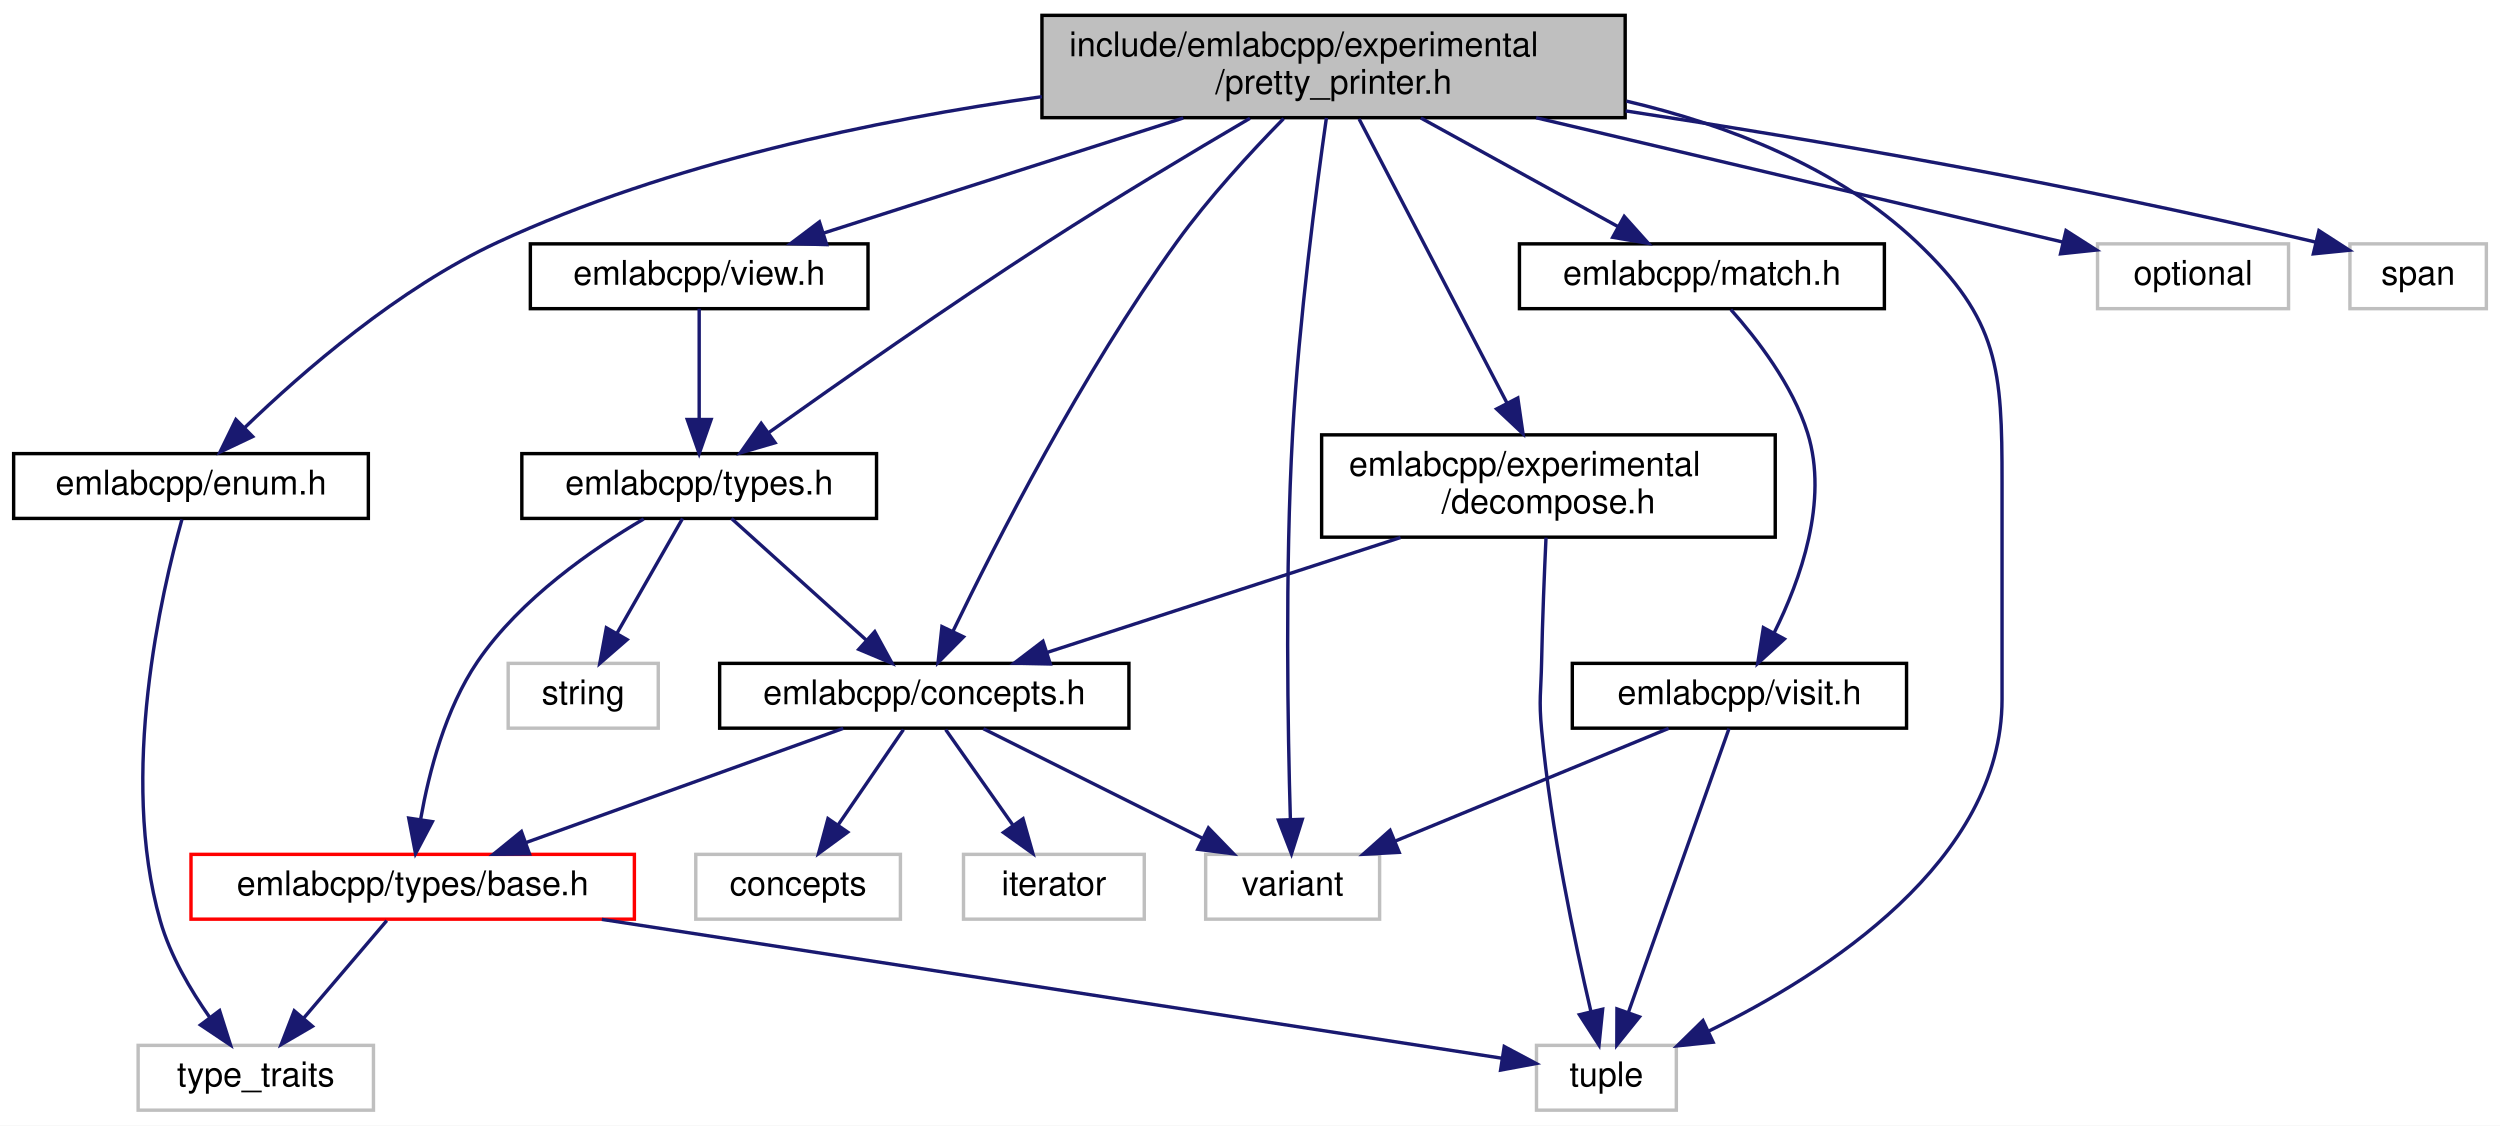
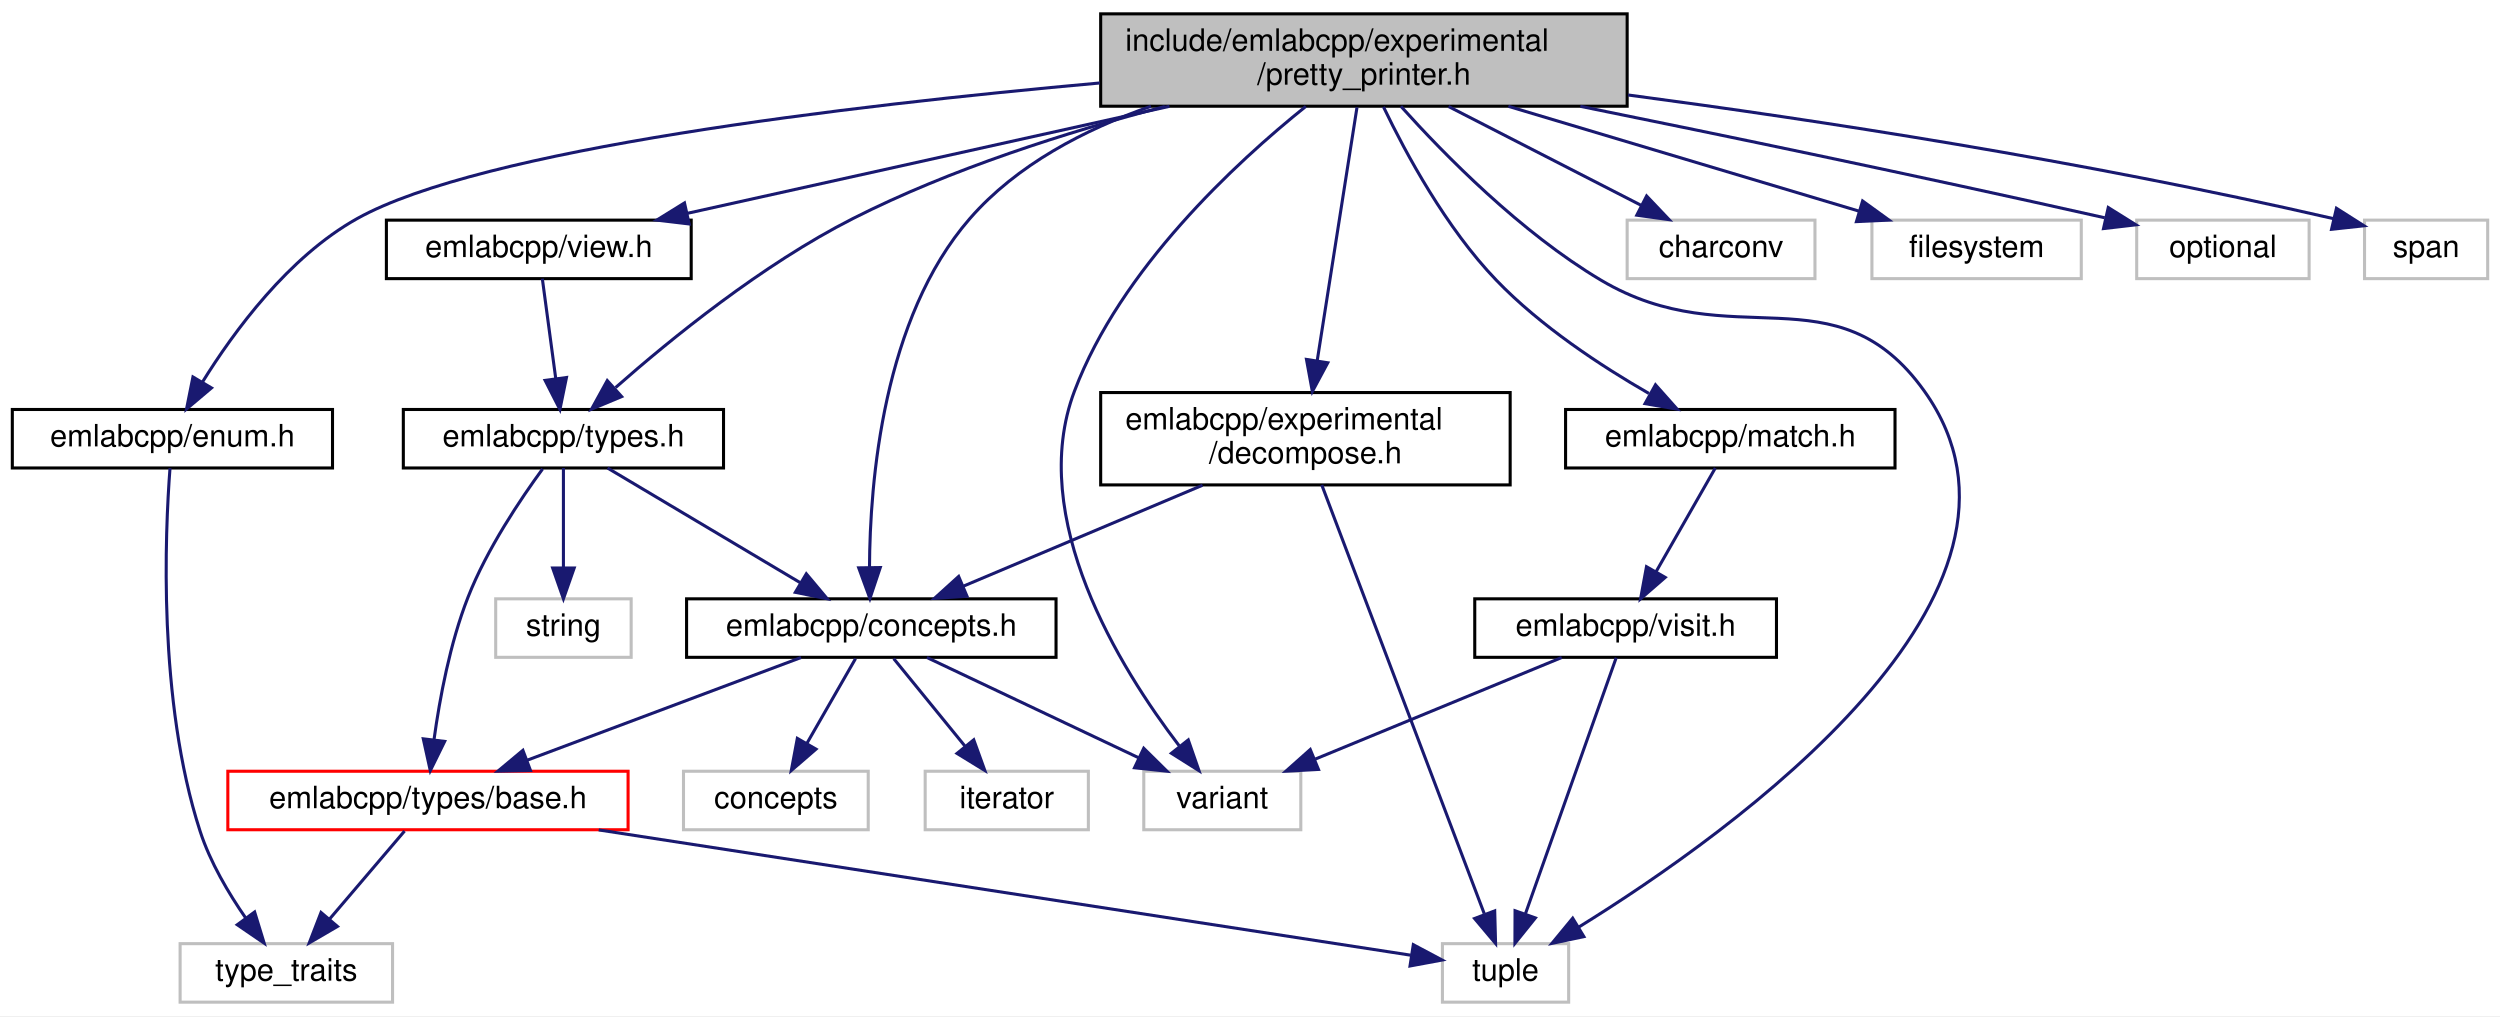
- <svg xmlns="http://www.w3.org/2000/svg" xmlns:xlink="http://www.w3.org/1999/xlink" width="733pt" height="330pt" viewBox="0.00 0.00 733.00 330.00">
+ <svg xmlns="http://www.w3.org/2000/svg" xmlns:xlink="http://www.w3.org/1999/xlink" width="812pt" height="330pt" viewBox="0.00 0.00 812.00 330.00">
  <g id="graph0" class="graph" transform="scale(1 1) rotate(0) translate(4 326)">
-     <polygon fill="white" stroke="transparent" points="-4,4 -4,-326 729,-326 729,4 -4,4" />
+     <polygon fill="white" stroke="transparent" points="-4,4 -4,-326 808,-326 808,4 -4,4" />
    <g id="node1" class="node">
      <g id="a_node1">
        <a xlink:title=" ">
-           <polygon fill="#bfbfbf" stroke="black" points="301.5,-291.5 301.5,-321.5 472.5,-321.5 472.5,-291.5 301.5,-291.5" />
-           <text text-anchor="start" x="309.5" y="-309.5" font-family="Helvetica,sans-Serif" font-size="10.00">include/emlabcpp/experimental</text>
-           <text text-anchor="middle" x="387" y="-298.5" font-family="Helvetica,sans-Serif" font-size="10.00">/pretty_printer.h</text>
+           <polygon fill="#bfbfbf" stroke="black" points="353.5,-291.5 353.5,-321.5 524.5,-321.5 524.5,-291.5 353.5,-291.5" />
+           <text text-anchor="start" x="361.5" y="-309.5" font-family="Helvetica,sans-Serif" font-size="10.00">include/emlabcpp/experimental</text>
+           <text text-anchor="middle" x="439" y="-298.5" font-family="Helvetica,sans-Serif" font-size="10.00">/pretty_printer.h</text>
        </a>
      </g>
    </g>
    <g id="node2" class="node">
      <g id="a_node2">
        <a xlink:href="concepts_8h.html" target="_top" xlink:title=" ">
-           <polygon fill="white" stroke="black" points="207,-112.5 207,-131.5 327,-131.5 327,-112.5 207,-112.5" />
-           <text text-anchor="middle" x="267" y="-119.5" font-family="Helvetica,sans-Serif" font-size="10.00">emlabcpp/concepts.h</text>
+           <polygon fill="white" stroke="black" points="219,-112.5 219,-131.5 339,-131.5 339,-112.5 219,-112.5" />
+           <text text-anchor="middle" x="279" y="-119.5" font-family="Helvetica,sans-Serif" font-size="10.00">emlabcpp/concepts.h</text>
        </a>
      </g>
    </g>
    <g id="edge1" class="edge">
-       <path fill="none" stroke="midnightblue" d="M372.37,-291.24C362.83,-281.52 350.44,-268.08 341,-255 313.32,-216.63 287.96,-166.92 275.36,-140.81" />
-       <polygon fill="midnightblue" stroke="midnightblue" points="278.5,-139.27 271.04,-131.75 272.18,-142.28 278.5,-139.27" />
+       <path fill="none" stroke="midnightblue" d="M369.82,-291.48C348.28,-283.96 326.22,-272.48 311,-255 282.83,-222.65 278.54,-169.61 278.41,-141.63" />
+       <polygon fill="midnightblue" stroke="midnightblue" points="281.91,-141.66 278.55,-131.61 274.91,-141.56 281.91,-141.66" />
    </g>
    <g id="node4" class="node">
      <g id="a_node4">
        <a xlink:title=" ">
-           <polygon fill="white" stroke="#bfbfbf" points="446.5,-0.5 446.5,-19.5 487.5,-19.5 487.5,-0.5 446.5,-0.5" />
-           <text text-anchor="middle" x="467" y="-7.5" font-family="Helvetica,sans-Serif" font-size="10.00">tuple</text>
-         </a>
-       </g>
-     </g>
-     <g id="edge25" class="edge">
-       <path fill="none" stroke="midnightblue" d="M472.87,-296.35C502.97,-289.27 534.97,-276.83 558,-255 582.13,-232.13 583,-217.75 583,-184.5 583,-184.5 583,-184.5 583,-121 583,-73.56 531.29,-40.43 496.92,-23.65" />
-       <polygon fill="midnightblue" stroke="midnightblue" points="498.28,-20.43 487.74,-19.35 495.31,-26.77 498.28,-20.43" />
+           <polygon fill="white" stroke="#bfbfbf" points="464.5,-0.5 464.5,-19.5 505.5,-19.5 505.5,-0.5 464.5,-0.5" />
+           <text text-anchor="middle" x="485" y="-7.5" font-family="Helvetica,sans-Serif" font-size="10.00">tuple</text>
+         </a>
+       </g>
+     </g>
+     <g id="edge27" class="edge">
+       <path fill="none" stroke="midnightblue" d="M451.01,-291.47C465.14,-275.75 489.97,-250.45 516,-235 558.42,-209.81 592.33,-239.14 621,-199 667.73,-133.58 558.94,-55.9 508.72,-24.84" />
+       <polygon fill="midnightblue" stroke="midnightblue" points="510.44,-21.79 500.07,-19.59 506.81,-27.77 510.44,-21.79" />
    </g>
    <g id="node8" class="node">
      <g id="a_node8">
        <a xlink:title=" ">
-           <polygon fill="white" stroke="#bfbfbf" points="349.5,-56.5 349.5,-75.5 400.5,-75.5 400.5,-56.5 349.5,-56.5" />
-           <text text-anchor="middle" x="375" y="-63.5" font-family="Helvetica,sans-Serif" font-size="10.00">variant</text>
-         </a>
-       </g>
-     </g>
-     <g id="edge26" class="edge">
-       <path fill="none" stroke="midnightblue" d="M384.9,-291.42C381.99,-271.07 376.87,-232.25 375,-199 372.74,-158.72 373.59,-111.42 374.34,-85.8" />
-       <polygon fill="midnightblue" stroke="midnightblue" points="377.84,-85.77 374.66,-75.66 370.84,-85.54 377.84,-85.77" />
+           <polygon fill="white" stroke="#bfbfbf" points="367.5,-56.5 367.5,-75.5 418.5,-75.5 418.5,-56.5 367.5,-56.5" />
+           <text text-anchor="middle" x="393" y="-63.5" font-family="Helvetica,sans-Serif" font-size="10.00">variant</text>
+         </a>
+       </g>
+     </g>
+     <g id="edge28" class="edge">
+       <path fill="none" stroke="midnightblue" d="M420.13,-291.44C397.28,-273.11 360,-238.68 345,-199 329.4,-157.76 359.78,-108.93 378.97,-83.81" />
+       <polygon fill="midnightblue" stroke="midnightblue" points="381.95,-85.68 385.43,-75.68 376.47,-81.33 381.95,-85.68" />
    </g>
    <g id="node9" class="node">
      <g id="a_node9">
        <a xlink:href="enum_8h.html" target="_top" xlink:title=" ">
          <polygon fill="white" stroke="black" points="0,-174 0,-193 104,-193 104,-174 0,-174" />
          <text text-anchor="middle" x="52" y="-181" font-family="Helvetica,sans-Serif" font-size="10.00">emlabcpp/enum.h</text>
        </a>
      </g>
    </g>
    <g id="edge8" class="edge">
-       <path fill="none" stroke="midnightblue" d="M301.47,-297.66C252.97,-290.85 192.14,-278.23 142,-255 112.9,-241.52 84.69,-216.97 67.83,-200.7" />
-       <polygon fill="midnightblue" stroke="midnightblue" points="70.08,-198 60.51,-193.46 65.16,-202.98 70.08,-198" />
+       <path fill="none" stroke="midnightblue" d="M353.23,-299.05C270.56,-291.62 152.24,-277.48 112,-255 89.71,-242.55 71.99,-218.41 61.74,-201.88" />
+       <polygon fill="midnightblue" stroke="midnightblue" points="64.69,-200 56.59,-193.17 58.67,-203.56 64.69,-200" />
    </g>
    <g id="node10" class="node">
      <g id="a_node10">
        <a xlink:href="decompose_8h.html" target="_top" xlink:title=" ">
-           <polygon fill="white" stroke="black" points="383.5,-168.5 383.5,-198.5 516.5,-198.5 516.5,-168.5 383.5,-168.5" />
-           <text text-anchor="start" x="391.5" y="-186.5" font-family="Helvetica,sans-Serif" font-size="10.00">emlabcpp/experimental</text>
-           <text text-anchor="middle" x="450" y="-175.5" font-family="Helvetica,sans-Serif" font-size="10.00">/decompose.h</text>
+           <polygon fill="white" stroke="black" points="353.5,-168.5 353.5,-198.5 486.5,-198.5 486.5,-168.5 353.5,-168.5" />
+           <text text-anchor="start" x="361.5" y="-186.5" font-family="Helvetica,sans-Serif" font-size="10.00">emlabcpp/experimental</text>
+           <text text-anchor="middle" x="420" y="-175.5" font-family="Helvetica,sans-Serif" font-size="10.00">/decompose.h</text>
        </a>
      </g>
    </g>
    <g id="edge10" class="edge">
-       <path fill="none" stroke="midnightblue" d="M394.47,-291.14C405.18,-270.59 425,-232.53 437.83,-207.87" />
-       <polygon fill="midnightblue" stroke="midnightblue" points="441.02,-209.32 442.54,-198.84 434.81,-206.09 441.02,-209.32" />
+       <path fill="none" stroke="midnightblue" d="M436.75,-291.14C433.56,-270.86 427.7,-233.53 423.83,-208.86" />
+       <polygon fill="midnightblue" stroke="midnightblue" points="427.26,-208.17 422.25,-198.84 420.34,-209.26 427.26,-208.17" />
    </g>
    <g id="node11" class="node">
      <g id="a_node11">
        <a xlink:href="match_8h.html" target="_top" xlink:title=" ">
-           <polygon fill="white" stroke="black" points="441.5,-235.5 441.5,-254.5 548.5,-254.5 548.5,-235.5 441.5,-235.5" />
-           <text text-anchor="middle" x="495" y="-242.5" font-family="Helvetica,sans-Serif" font-size="10.00">emlabcpp/match.h</text>
+           <polygon fill="white" stroke="black" points="504.5,-174 504.5,-193 611.5,-193 611.5,-174 504.5,-174" />
+           <text text-anchor="middle" x="558" y="-181" font-family="Helvetica,sans-Serif" font-size="10.00">emlabcpp/match.h</text>
        </a>
      </g>
    </g>
    <g id="edge13" class="edge">
-       <path fill="none" stroke="midnightblue" d="M412.59,-291.4C430.07,-281.77 453.09,-269.09 470.36,-259.58" />
-       <polygon fill="midnightblue" stroke="midnightblue" points="472.22,-262.55 479.29,-254.66 468.84,-256.42 472.22,-262.55" />
+       <path fill="none" stroke="midnightblue" d="M445.35,-291.29C452.64,-276.11 465.7,-251.94 482,-235 496.37,-220.06 515.9,-207.2 531.57,-198.2" />
+       <polygon fill="midnightblue" stroke="midnightblue" points="533.7,-201.02 540.74,-193.11 530.3,-194.9 533.7,-201.02" />
    </g>
    <g id="node13" class="node">
      <g id="a_node13">
        <a xlink:href="types_8h.html" target="_top" xlink:title=" ">
-           <polygon fill="white" stroke="black" points="149,-174 149,-193 253,-193 253,-174 149,-174" />
-           <text text-anchor="middle" x="201" y="-181" font-family="Helvetica,sans-Serif" font-size="10.00">emlabcpp/types.h</text>
+           <polygon fill="white" stroke="black" points="127,-174 127,-193 231,-193 231,-174 127,-174" />
+           <text text-anchor="middle" x="179" y="-181" font-family="Helvetica,sans-Serif" font-size="10.00">emlabcpp/types.h</text>
        </a>
      </g>
    </g>
    <g id="edge17" class="edge">
-       <path fill="none" stroke="midnightblue" d="M362.49,-291.32C345.6,-281.41 322.73,-267.73 303,-255 274.17,-236.39 241.69,-213.62 221.29,-199.09" />
-       <polygon fill="midnightblue" stroke="midnightblue" points="223.25,-196.19 213.08,-193.22 219.18,-201.88 223.25,-196.19" />
+       <path fill="none" stroke="midnightblue" d="M374.33,-291.42C342.77,-283.17 304.84,-271.15 273,-255 243.61,-240.09 213.87,-215.92 195.94,-200.12" />
+       <polygon fill="midnightblue" stroke="midnightblue" points="197.91,-197.19 188.13,-193.11 193.24,-202.39 197.91,-197.19" />
    </g>
    <g id="node15" class="node">
      <g id="a_node15">
        <a xlink:href="view_8h.html" target="_top" xlink:title=" ">
-           <polygon fill="white" stroke="black" points="151.5,-235.5 151.5,-254.5 250.5,-254.5 250.5,-235.5 151.5,-235.5" />
-           <text text-anchor="middle" x="201" y="-242.5" font-family="Helvetica,sans-Serif" font-size="10.00">emlabcpp/view.h</text>
+           <polygon fill="white" stroke="black" points="121.5,-235.5 121.5,-254.5 220.5,-254.5 220.5,-235.5 121.5,-235.5" />
+           <text text-anchor="middle" x="171" y="-242.5" font-family="Helvetica,sans-Serif" font-size="10.00">emlabcpp/view.h</text>
        </a>
      </g>
    </g>
    <g id="edge21" class="edge">
-       <path fill="none" stroke="midnightblue" d="M342.92,-291.4C310.78,-281.12 267.74,-267.35 237.52,-257.68" />
-       <polygon fill="midnightblue" stroke="midnightblue" points="238.38,-254.28 227.79,-254.57 236.25,-260.95 238.38,-254.28" />
+       <path fill="none" stroke="midnightblue" d="M375.83,-291.47C327.88,-280.83 262.94,-266.41 219.15,-256.69" />
+       <polygon fill="midnightblue" stroke="midnightblue" points="219.84,-253.26 209.31,-254.51 218.32,-260.09 219.84,-253.26" />
    </g>
    <g id="node16" class="node">
      <g id="a_node16">
        <a xlink:title=" ">
-           <polygon fill="white" stroke="#bfbfbf" points="611,-235.5 611,-254.5 667,-254.5 667,-235.5 611,-235.5" />
-           <text text-anchor="middle" x="639" y="-242.5" font-family="Helvetica,sans-Serif" font-size="10.00">optional</text>
+           <polygon fill="white" stroke="#bfbfbf" points="524.5,-235.5 524.5,-254.5 585.5,-254.5 585.5,-235.5 524.5,-235.5" />
+           <text text-anchor="middle" x="555" y="-242.5" font-family="Helvetica,sans-Serif" font-size="10.00">charconv</text>
        </a>
      </g>
    </g>
    <g id="edge23" class="edge">
-       <path fill="none" stroke="midnightblue" d="M446.4,-291.47C494.16,-280.2 559.82,-264.69 600.82,-255.02" />
-       <polygon fill="midnightblue" stroke="midnightblue" points="601.76,-258.39 610.68,-252.69 600.15,-251.58 601.76,-258.39" />
+       <path fill="none" stroke="midnightblue" d="M466.49,-291.4C485.43,-281.68 510.44,-268.86 529.04,-259.31" />
+       <polygon fill="midnightblue" stroke="midnightblue" points="530.82,-262.34 538.12,-254.66 527.63,-256.11 530.82,-262.34" />
    </g>
    <g id="node17" class="node">
      <g id="a_node17">
        <a xlink:title=" ">
-           <polygon fill="white" stroke="#bfbfbf" points="685,-235.5 685,-254.5 725,-254.5 725,-235.5 685,-235.5" />
-           <text text-anchor="middle" x="705" y="-242.5" font-family="Helvetica,sans-Serif" font-size="10.00">span</text>
+           <polygon fill="white" stroke="#bfbfbf" points="604,-235.5 604,-254.5 672,-254.5 672,-235.5 604,-235.5" />
+           <text text-anchor="middle" x="638" y="-242.5" font-family="Helvetica,sans-Serif" font-size="10.00">filesystem</text>
        </a>
      </g>
    </g>
    <g id="edge24" class="edge">
-       <path fill="none" stroke="midnightblue" d="M472.63,-293.48C527.97,-285.02 601.64,-272.48 674.94,-255.01" />
-       <polygon fill="midnightblue" stroke="midnightblue" points="675.91,-258.38 684.81,-252.63 674.27,-251.57 675.91,-258.38" />
+       <path fill="none" stroke="midnightblue" d="M485.91,-291.47C520.69,-281.08 567.5,-267.08 599.97,-257.37" />
+       <polygon fill="midnightblue" stroke="midnightblue" points="600.97,-260.72 609.55,-254.51 598.97,-254.02 600.97,-260.72" />
+     </g>
+     <g id="node18" class="node">
+       <g id="a_node18">
+         <a xlink:title=" ">
+           <polygon fill="white" stroke="#bfbfbf" points="690,-235.5 690,-254.5 746,-254.5 746,-235.5 690,-235.5" />
+           <text text-anchor="middle" x="718" y="-242.5" font-family="Helvetica,sans-Serif" font-size="10.00">optional</text>
+         </a>
+       </g>
+     </g>
+     <g id="edge25" class="edge">
+       <path fill="none" stroke="midnightblue" d="M509.29,-291.47C555.2,-282.15 616.71,-269.4 679.63,-255.26" />
+       <polygon fill="midnightblue" stroke="midnightblue" points="680.76,-258.59 689.74,-252.98 679.22,-251.76 680.76,-258.59" />
+     </g>
+     <g id="node19" class="node">
+       <g id="a_node19">
+         <a xlink:title=" ">
+           <polygon fill="white" stroke="#bfbfbf" points="764,-235.5 764,-254.5 804,-254.5 804,-235.5 764,-235.5" />
+           <text text-anchor="middle" x="784" y="-242.5" font-family="Helvetica,sans-Serif" font-size="10.00">span</text>
+         </a>
+       </g>
+     </g>
+     <g id="edge26" class="edge">
+       <path fill="none" stroke="midnightblue" d="M524.81,-295.15C586.3,-286.96 671.15,-274.05 753.99,-254.96" />
+       <polygon fill="midnightblue" stroke="midnightblue" points="754.88,-258.35 763.82,-252.67 753.29,-251.53 754.88,-258.35" />
    </g>
    <g id="node3" class="node">
      <g id="a_node3">
        <a xlink:href="types_2base_8h.html" target="_top" xlink:title=" ">
-           <polygon fill="white" stroke="red" points="52,-56.5 52,-75.5 182,-75.5 182,-56.5 52,-56.5" />
-           <text text-anchor="middle" x="117" y="-63.5" font-family="Helvetica,sans-Serif" font-size="10.00">emlabcpp/types/base.h</text>
+           <polygon fill="white" stroke="red" points="70,-56.5 70,-75.5 200,-75.5 200,-56.5 70,-56.5" />
+           <text text-anchor="middle" x="135" y="-63.5" font-family="Helvetica,sans-Serif" font-size="10.00">emlabcpp/types/base.h</text>
        </a>
      </g>
    </g>
    <g id="edge2" class="edge">
-       <path fill="none" stroke="midnightblue" d="M243.23,-112.44C218.11,-103.4 178.29,-89.06 150.1,-78.92" />
-       <polygon fill="midnightblue" stroke="midnightblue" points="151.25,-75.61 140.66,-75.52 148.88,-82.2 151.25,-75.61" />
+       <path fill="none" stroke="midnightblue" d="M256.18,-112.44C232.17,-103.44 194.17,-89.19 167.13,-79.05" />
+       <polygon fill="midnightblue" stroke="midnightblue" points="168.3,-75.75 157.71,-75.52 165.84,-82.3 168.3,-75.75" />
    </g>
    <g id="node6" class="node">
      <g id="a_node6">
        <a xlink:title=" ">
-           <polygon fill="white" stroke="#bfbfbf" points="200,-56.5 200,-75.5 260,-75.5 260,-56.5 200,-56.5" />
-           <text text-anchor="middle" x="230" y="-63.5" font-family="Helvetica,sans-Serif" font-size="10.00">concepts</text>
+           <polygon fill="white" stroke="#bfbfbf" points="218,-56.5 218,-75.5 278,-75.5 278,-56.5 218,-56.5" />
+           <text text-anchor="middle" x="248" y="-63.5" font-family="Helvetica,sans-Serif" font-size="10.00">concepts</text>
        </a>
      </g>
    </g>
    <g id="edge5" class="edge">
-       <path fill="none" stroke="midnightblue" d="M260.89,-112.08C255.72,-104.53 248.15,-93.49 241.81,-84.23" />
-       <polygon fill="midnightblue" stroke="midnightblue" points="244.54,-82.02 236,-75.75 238.76,-85.98 244.54,-82.02" />
+       <path fill="none" stroke="midnightblue" d="M273.88,-112.08C269.59,-104.61 263.34,-93.72 258.06,-84.52" />
+       <polygon fill="midnightblue" stroke="midnightblue" points="261.04,-82.68 253.02,-75.75 254.97,-86.17 261.04,-82.68" />
    </g>
    <g id="node7" class="node">
      <g id="a_node7">
        <a xlink:title=" ">
-           <polygon fill="white" stroke="#bfbfbf" points="278.5,-56.5 278.5,-75.5 331.5,-75.5 331.5,-56.5 278.5,-56.5" />
-           <text text-anchor="middle" x="305" y="-63.5" font-family="Helvetica,sans-Serif" font-size="10.00">iterator</text>
+           <polygon fill="white" stroke="#bfbfbf" points="296.5,-56.5 296.5,-75.5 349.5,-75.5 349.5,-56.5 296.5,-56.5" />
+           <text text-anchor="middle" x="323" y="-63.5" font-family="Helvetica,sans-Serif" font-size="10.00">iterator</text>
        </a>
      </g>
    </g>
    <g id="edge6" class="edge">
-       <path fill="none" stroke="midnightblue" d="M273.27,-112.08C278.64,-104.46 286.52,-93.26 293.08,-83.94" />
-       <polygon fill="midnightblue" stroke="midnightblue" points="295.95,-85.94 298.84,-75.75 290.22,-81.91 295.95,-85.94" />
+       <path fill="none" stroke="midnightblue" d="M286.27,-112.08C292.54,-104.38 301.79,-93.03 309.43,-83.65" />
+       <polygon fill="midnightblue" stroke="midnightblue" points="312.27,-85.71 315.87,-75.75 306.84,-81.29 312.27,-85.71" />
    </g>
    <g id="edge7" class="edge">
-       <path fill="none" stroke="midnightblue" d="M284.35,-112.32C301.67,-103.66 328.52,-90.24 348.5,-80.25" />
-       <polygon fill="midnightblue" stroke="midnightblue" points="350.31,-83.26 357.69,-75.65 347.18,-77 350.31,-83.26" />
+       <path fill="none" stroke="midnightblue" d="M297.06,-112.44C315.57,-103.68 344.58,-89.94 365.86,-79.86" />
+       <polygon fill="midnightblue" stroke="midnightblue" points="367.48,-82.96 375.02,-75.52 364.49,-76.63 367.48,-82.96" />
    </g>
    <g id="edge3" class="edge">
-       <path fill="none" stroke="midnightblue" d="M172.46,-56.44C247.04,-44.94 377.11,-24.87 436.21,-15.75" />
-       <polygon fill="midnightblue" stroke="midnightblue" points="437.04,-19.16 446.39,-14.18 435.97,-12.25 437.04,-19.16" />
+       <path fill="none" stroke="midnightblue" d="M190.46,-56.44C265.04,-44.94 395.11,-24.87 454.21,-15.75" />
+       <polygon fill="midnightblue" stroke="midnightblue" points="455.04,-19.16 464.39,-14.18 453.97,-12.25 455.04,-19.16" />
    </g>
    <g id="node5" class="node">
      <g id="a_node5">
        <a xlink:title=" ">
-           <polygon fill="white" stroke="#bfbfbf" points="36.5,-0.5 36.5,-19.5 105.5,-19.5 105.5,-0.5 36.5,-0.5" />
-           <text text-anchor="middle" x="71" y="-7.5" font-family="Helvetica,sans-Serif" font-size="10.00">type_traits</text>
+           <polygon fill="white" stroke="#bfbfbf" points="54.5,-0.5 54.5,-19.5 123.5,-19.5 123.5,-0.5 54.5,-0.5" />
+           <text text-anchor="middle" x="89" y="-7.5" font-family="Helvetica,sans-Serif" font-size="10.00">type_traits</text>
        </a>
      </g>
    </g>
    <g id="edge4" class="edge">
-       <path fill="none" stroke="midnightblue" d="M109.4,-56.08C102.77,-48.3 92.98,-36.8 84.94,-27.37" />
-       <polygon fill="midnightblue" stroke="midnightblue" points="87.6,-25.09 78.45,-19.75 82.27,-29.63 87.6,-25.09" />
+       <path fill="none" stroke="midnightblue" d="M127.4,-56.08C120.77,-48.3 110.98,-36.8 102.94,-27.37" />
+       <polygon fill="midnightblue" stroke="midnightblue" points="105.6,-25.09 96.45,-19.75 100.27,-29.63 105.6,-25.09" />
    </g>
    <g id="edge9" class="edge">
-       <path fill="none" stroke="midnightblue" d="M49.34,-173.7C43.45,-152.8 30.78,-98.76 43,-56 45.9,-45.84 51.83,-35.75 57.49,-27.7" />
-       <polygon fill="midnightblue" stroke="midnightblue" points="60.38,-29.69 63.59,-19.59 54.78,-25.48 60.38,-29.69" />
+       <path fill="none" stroke="midnightblue" d="M51.22,-173.95C49.63,-153.15 47.2,-98.51 61,-56 64.26,-45.95 70.23,-35.87 75.82,-27.8" />
+       <polygon fill="midnightblue" stroke="midnightblue" points="78.7,-29.79 81.8,-19.66 73.06,-25.64 78.7,-29.79" />
    </g>
    <g id="edge11" class="edge">
-       <path fill="none" stroke="midnightblue" d="M406.63,-168.4C375.01,-158.12 332.67,-144.35 302.93,-134.68" />
-       <polygon fill="midnightblue" stroke="midnightblue" points="303.95,-131.33 293.36,-131.57 301.79,-137.99 303.95,-131.33" />
+       <path fill="none" stroke="midnightblue" d="M386.58,-168.4C363.03,-158.46 331.76,-145.26 309.01,-135.66" />
+       <polygon fill="midnightblue" stroke="midnightblue" points="310.09,-132.32 299.52,-131.66 307.37,-138.77 310.09,-132.32" />
    </g>
    <g id="edge12" class="edge">
-       <path fill="none" stroke="midnightblue" d="M449.29,-168.36C448.82,-158.23 448.24,-144.28 448,-132 447.82,-123.11 447.17,-120.85 448,-112 450.71,-82.91 457.73,-49.7 462.43,-29.55" />
-       <polygon fill="midnightblue" stroke="midnightblue" points="465.9,-30.11 464.83,-19.57 459.09,-28.48 465.9,-30.11" />
+       <path fill="none" stroke="midnightblue" d="M425.32,-168.47C437.03,-137.57 465.03,-63.69 478.08,-29.25" />
+       <polygon fill="midnightblue" stroke="midnightblue" points="481.48,-30.15 481.76,-19.56 474.94,-27.67 481.48,-30.15" />
    </g>
    <g id="node12" class="node">
      <g id="a_node12">
        <a xlink:href="visit_8h.html" target="_top" xlink:title=" ">
-           <polygon fill="white" stroke="black" points="457,-112.5 457,-131.5 555,-131.5 555,-112.5 457,-112.5" />
-           <text text-anchor="middle" x="506" y="-119.5" font-family="Helvetica,sans-Serif" font-size="10.00">emlabcpp/visit.h</text>
+           <polygon fill="white" stroke="black" points="475,-112.5 475,-131.5 573,-131.5 573,-112.5 475,-112.5" />
+           <text text-anchor="middle" x="524" y="-119.5" font-family="Helvetica,sans-Serif" font-size="10.00">emlabcpp/visit.h</text>
        </a>
      </g>
    </g>
    <g id="edge14" class="edge">
-       <path fill="none" stroke="midnightblue" d="M503.48,-235.23C511.05,-226.75 521.6,-213.13 526,-199 532.18,-179.12 523.89,-155.94 516.18,-140.46" />
-       <polygon fill="midnightblue" stroke="midnightblue" points="519.18,-138.65 511.36,-131.5 513.02,-141.97 519.18,-138.65" />
+       <path fill="none" stroke="midnightblue" d="M553.13,-173.98C548.13,-165.23 540.21,-151.37 533.89,-140.31" />
+       <polygon fill="midnightblue" stroke="midnightblue" points="536.86,-138.46 528.86,-131.51 530.78,-141.93 536.86,-138.46" />
    </g>
    <g id="edge15" class="edge">
-       <path fill="none" stroke="midnightblue" d="M502.94,-112.37C496.62,-94.54 482,-53.3 473.48,-29.27" />
-       <polygon fill="midnightblue" stroke="midnightblue" points="476.69,-27.85 470.05,-19.59 470.09,-30.19 476.69,-27.85" />
+       <path fill="none" stroke="midnightblue" d="M520.94,-112.37C514.62,-94.54 500,-53.3 491.48,-29.27" />
+       <polygon fill="midnightblue" stroke="midnightblue" points="494.69,-27.85 488.05,-19.59 488.09,-30.19 494.69,-27.85" />
    </g>
    <g id="edge16" class="edge">
-       <path fill="none" stroke="midnightblue" d="M485.24,-112.44C463.68,-103.56 429.74,-89.56 405.21,-79.45" />
-       <polygon fill="midnightblue" stroke="midnightblue" points="406.24,-76.09 395.66,-75.52 403.57,-82.56 406.24,-76.09" />
+       <path fill="none" stroke="midnightblue" d="M503.24,-112.44C481.68,-103.56 447.74,-89.56 423.21,-79.45" />
+       <polygon fill="midnightblue" stroke="midnightblue" points="424.24,-76.09 413.66,-75.52 421.57,-82.56 424.24,-76.09" />
    </g>
    <g id="edge18" class="edge">
-       <path fill="none" stroke="midnightblue" d="M210.46,-173.98C220.75,-164.7 237.42,-149.67 249.99,-138.33" />
-       <polygon fill="midnightblue" stroke="midnightblue" points="252.48,-140.8 257.56,-131.51 247.79,-135.61 252.48,-140.8" />
+       <path fill="none" stroke="midnightblue" d="M193.33,-173.98C209.66,-164.25 236.6,-148.23 255.91,-136.74" />
+       <polygon fill="midnightblue" stroke="midnightblue" points="257.89,-139.63 264.7,-131.51 254.32,-133.61 257.89,-139.63" />
    </g>
    <g id="edge19" class="edge">
-       <path fill="none" stroke="midnightblue" d="M184.73,-173.84C169.93,-165.15 148.54,-150.43 136,-132 126.6,-118.18 121.78,-99.66 119.35,-85.92" />
-       <polygon fill="midnightblue" stroke="midnightblue" points="122.77,-85.09 117.83,-75.72 115.84,-86.13 122.77,-85.09" />
+       <path fill="none" stroke="midnightblue" d="M172.25,-173.71C165.15,-164.01 154.16,-147.71 148,-132 142.15,-117.09 138.82,-99.17 136.99,-85.93" />
+       <polygon fill="midnightblue" stroke="midnightblue" points="140.43,-85.19 135.76,-75.69 133.48,-86.03 140.43,-85.19" />
    </g>
    <g id="node14" class="node">
      <g id="a_node14">
        <a xlink:title=" ">
-           <polygon fill="white" stroke="#bfbfbf" points="145,-112.5 145,-131.5 189,-131.5 189,-112.5 145,-112.5" />
-           <text text-anchor="middle" x="167" y="-119.5" font-family="Helvetica,sans-Serif" font-size="10.00">string</text>
+           <polygon fill="white" stroke="#bfbfbf" points="157,-112.5 157,-131.5 201,-131.5 201,-112.5 157,-112.5" />
+           <text text-anchor="middle" x="179" y="-119.5" font-family="Helvetica,sans-Serif" font-size="10.00">string</text>
        </a>
      </g>
    </g>
    <g id="edge20" class="edge">
-       <path fill="none" stroke="midnightblue" d="M196.13,-173.98C191.13,-165.23 183.21,-151.37 176.89,-140.31" />
-       <polygon fill="midnightblue" stroke="midnightblue" points="179.86,-138.46 171.86,-131.51 173.78,-141.93 179.86,-138.46" />
+       <path fill="none" stroke="midnightblue" d="M179,-173.98C179,-165.58 179,-152.48 179,-141.66" />
+       <polygon fill="midnightblue" stroke="midnightblue" points="182.5,-141.51 179,-131.51 175.5,-141.51 182.5,-141.51" />
    </g>
    <g id="edge22" class="edge">
-       <path fill="none" stroke="midnightblue" d="M201,-235.48C201,-227.08 201,-213.98 201,-203.16" />
-       <polygon fill="midnightblue" stroke="midnightblue" points="204.5,-203.01 201,-193.01 197.5,-203.01 204.5,-203.01" />
+       <path fill="none" stroke="midnightblue" d="M172.15,-235.48C173.27,-227.08 175.04,-213.98 176.49,-203.16" />
+       <polygon fill="midnightblue" stroke="midnightblue" points="179.99,-203.39 177.86,-193.01 173.05,-202.45 179.99,-203.39" />
    </g>
  </g>
</svg>
